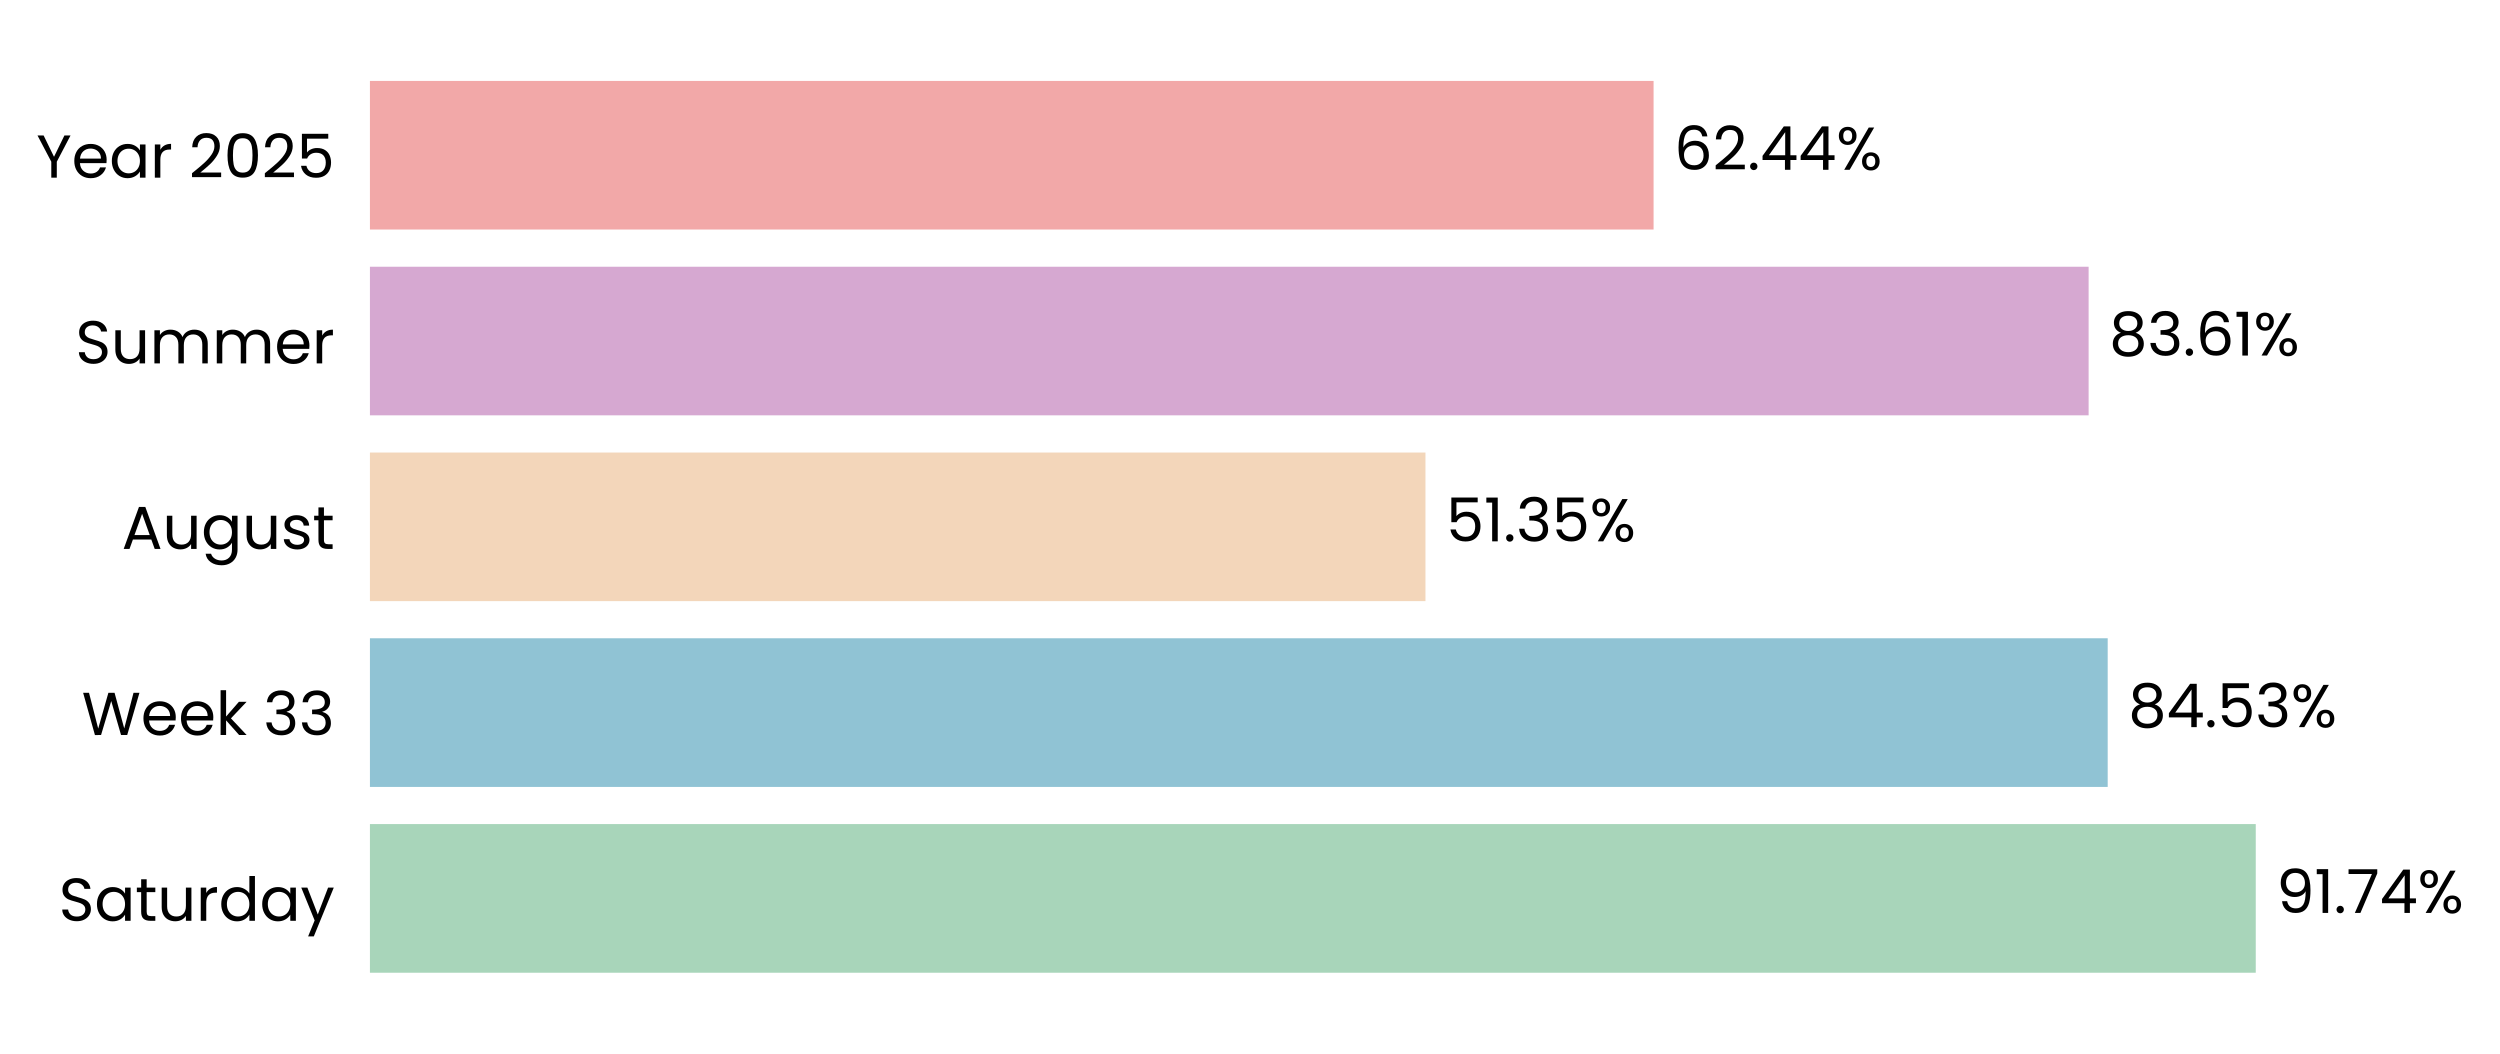
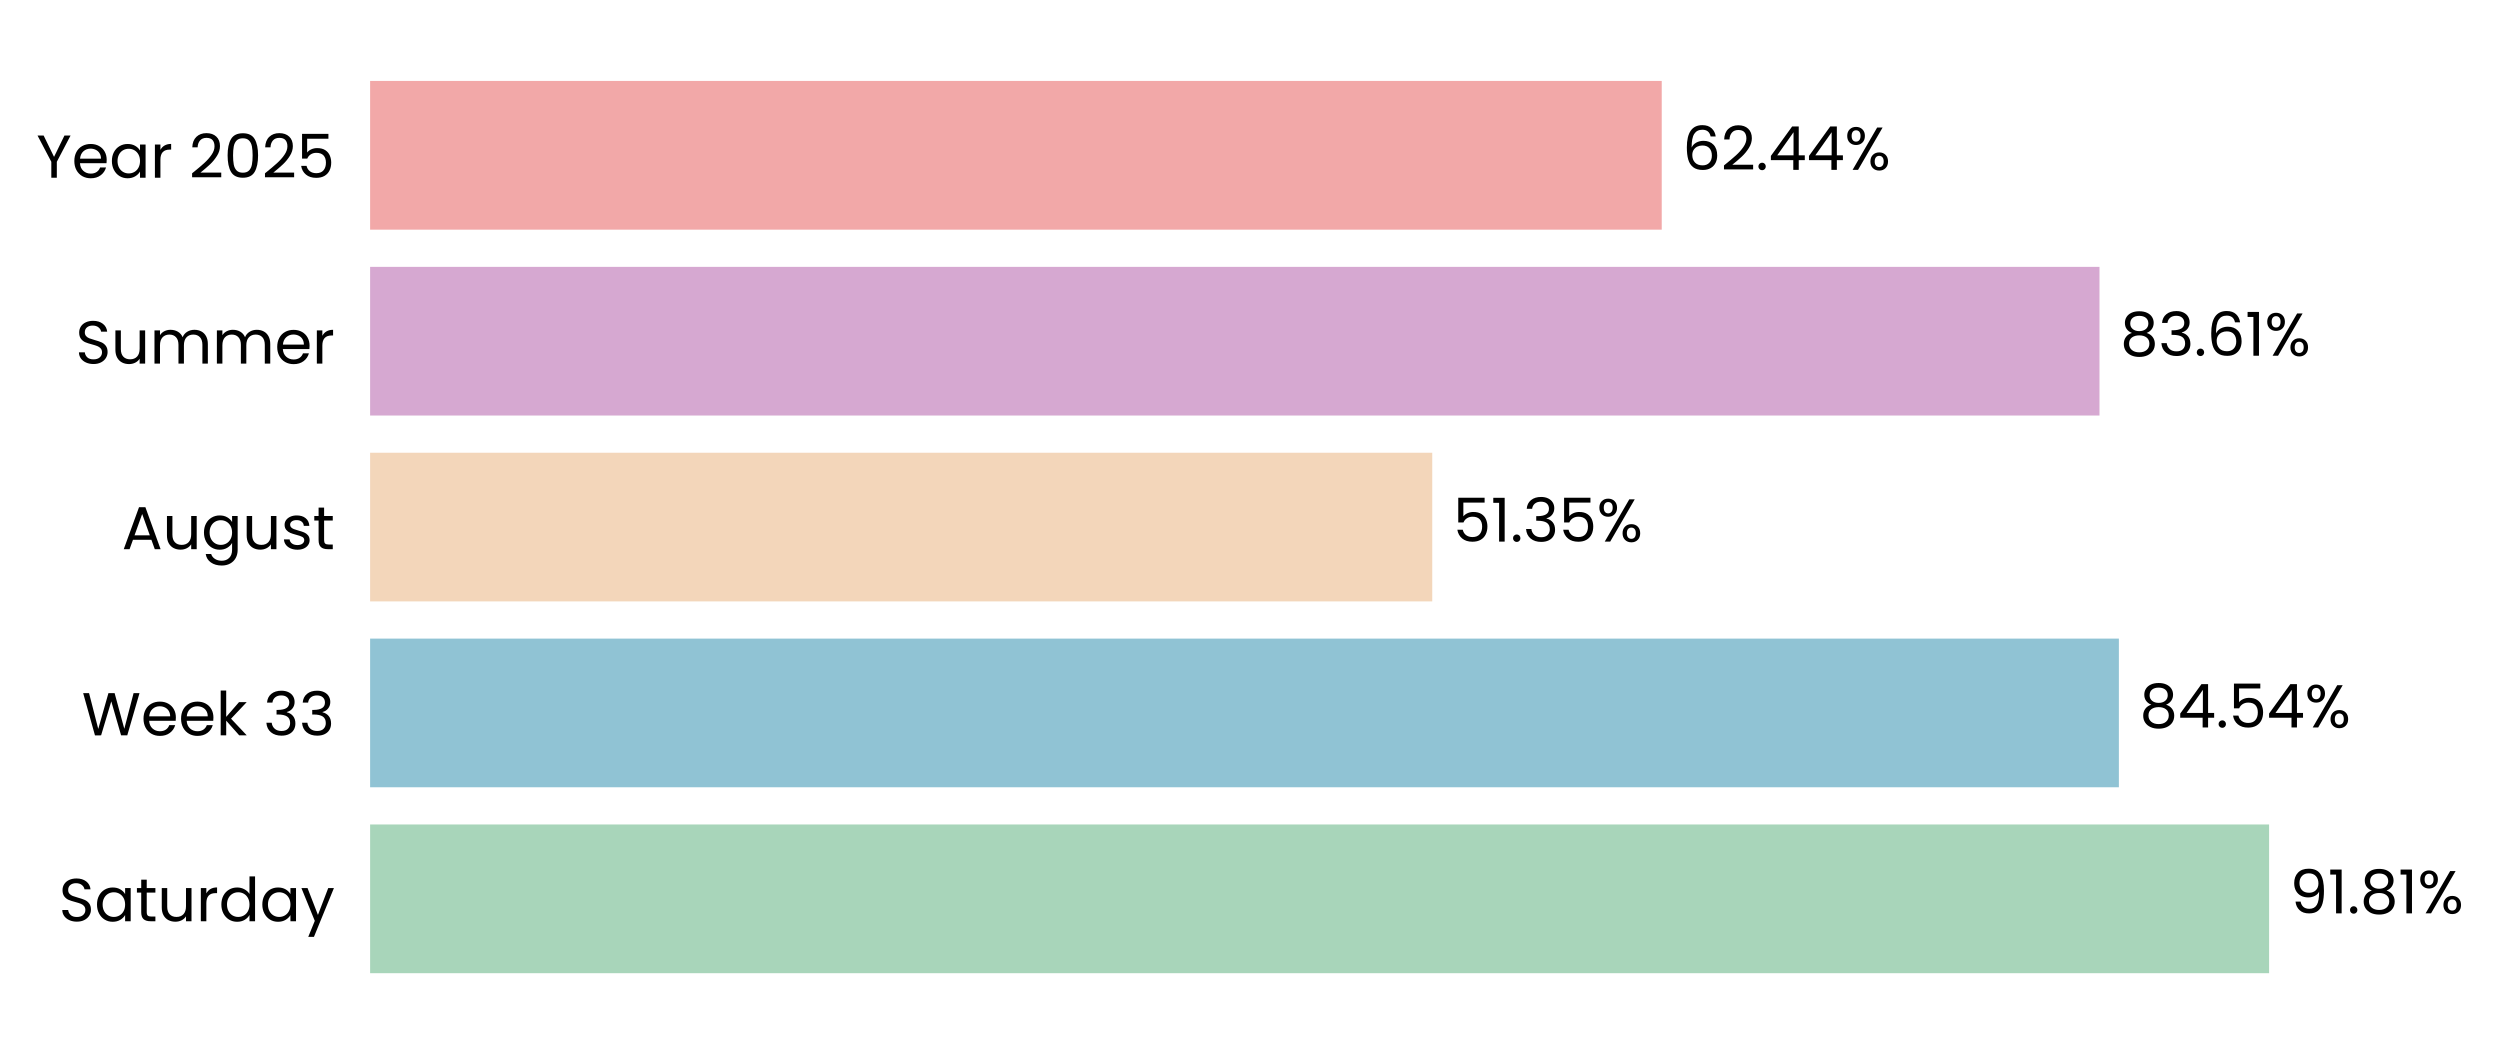
- <svg xmlns="http://www.w3.org/2000/svg" xmlns:xlink="http://www.w3.org/1999/xlink" width="495.431pt" height="208.8pt" viewBox="0 0 495.431 208.8" version="1.1">
+ <svg xmlns="http://www.w3.org/2000/svg" xmlns:xlink="http://www.w3.org/1999/xlink" width="495.196pt" height="208.8pt" viewBox="0 0 495.196 208.8" version="1.1">
  <defs>
    <style type="text/css">*{stroke-linejoin: round; stroke-linecap: butt}</style>
  </defs>
  <g id="figure_1">
    <g id="patch_1">
-       <path d="M 0 208.8  L 495.431 208.8  L 495.431 0  L 0 0  L 0 208.8  z " style="fill: none" />
+       <path d="M 0 208.8  L 495.196 208.8  L 495.196 0  L 0 0  L 0 208.8  z " style="fill: none" />
    </g>
    <g id="axes_1">
      <g id="patch_2">
-         <path d="M 73.311 201.6  L 480.694 201.6  L 480.694 7.2  L 73.311 7.2  L 73.311 201.6  z " style="fill: none" />
+         <path d="M 73.311 201.6  L 483.033 201.6  L 483.033 7.2  L 73.311 7.2  L 73.311 201.6  z " style="fill: none" />
      </g>
      <g id="patch_3">
-         <path d="M 73.311 192.764  L 447.028 192.764  L 447.028 163.309  L 73.311 163.309  z " clip-path="url(#p2f63a35a3c)" style="fill: #a8d5ba" />
+         <path d="M 73.311 192.764  L 449.458 192.764  L 449.458 163.309  L 73.311 163.309  z " clip-path="url(#paa2d6db51b)" style="fill: #a8d5ba" />
      </g>
      <g id="patch_4">
-         <path d="M 73.311 155.945  L 417.687 155.945  L 417.687 126.491  L 73.311 126.491  z " clip-path="url(#p2f63a35a3c)" style="fill: #90c3d4" />
+         <path d="M 73.311 155.945  L 419.705 155.945  L 419.705 126.491  L 73.311 126.491  z " clip-path="url(#paa2d6db51b)" style="fill: #90c3d4" />
      </g>
      <g id="patch_5">
-         <path d="M 73.311 119.127  L 282.487 119.127  L 282.487 89.673  L 73.311 89.673  z " clip-path="url(#p2f63a35a3c)" style="fill: #f3d6ba" />
+         <path d="M 73.311 119.127  L 283.697 119.127  L 283.697 89.673  L 73.311 89.673  z " clip-path="url(#paa2d6db51b)" style="fill: #f3d6ba" />
      </g>
      <g id="patch_6">
-         <path d="M 73.311 82.309  L 413.907 82.309  L 413.907 52.855  L 73.311 52.855  z " clip-path="url(#p2f63a35a3c)" style="fill: #d6a8d1" />
+         <path d="M 73.311 82.309  L 415.865 82.309  L 415.865 52.855  L 73.311 52.855  z " clip-path="url(#paa2d6db51b)" style="fill: #d6a8d1" />
      </g>
      <g id="patch_7">
-         <path d="M 73.311 45.491  L 327.694 45.491  L 327.694 16.036  L 73.311 16.036  z " clip-path="url(#p2f63a35a3c)" style="fill: #f2a8a8" />
+         <path d="M 73.311 45.491  L 329.155 45.491  L 329.155 16.036  L 73.311 16.036  z " clip-path="url(#paa2d6db51b)" style="fill: #f2a8a8" />
      </g>
      <g id="matplotlib.axis_1">
        <g id="ytick_1">
          <g id="text_1">
            <g transform="translate(11.65312 182.4764) scale(0.12 -0.12)">
              <defs>
                <path id="Poppins-Regular-53" d="M 1907 -45  Q 1466 -45 1117 112  Q 768 269 569 547  Q 371 826 365 1190  L 986 1190  Q 1018 877 1245 662  Q 1472 448 1907 448  Q 2323 448 2563 656  Q 2803 864 2803 1190  Q 2803 1446 2662 1606  Q 2522 1766 2310 1849  Q 2099 1933 1741 2029  Q 1299 2144 1033 2259  Q 768 2374 579 2620  Q 390 2867 390 3283  Q 390 3648 576 3929  Q 762 4211 1098 4364  Q 1434 4518 1869 4518  Q 2496 4518 2896 4204  Q 3296 3891 3347 3373  L 2707 3373  Q 2675 3629 2438 3824  Q 2202 4019 1811 4019  Q 1446 4019 1216 3830  Q 986 3642 986 3302  Q 986 3059 1123 2905  Q 1261 2752 1462 2672  Q 1664 2592 2029 2490  Q 2470 2368 2739 2249  Q 3008 2131 3200 1884  Q 3392 1638 3392 1216  Q 3392 890 3219 602  Q 3046 314 2707 134  Q 2368 -45 1907 -45  z " transform="scale(0.015625)" />
                <path id="Poppins-Regular-61" d="M 275 1766  Q 275 2304 492 2710  Q 710 3117 1091 3341  Q 1472 3565 1939 3565  Q 2400 3565 2739 3366  Q 3078 3168 3245 2867  L 3245 3507  L 3834 3507  L 3834 0  L 3245 0  L 3245 653  Q 3072 346 2729 144  Q 2387 -58 1933 -58  Q 1466 -58 1088 172  Q 710 403 492 819  Q 275 1235 275 1766  z M 3245 1760  Q 3245 2157 3085 2451  Q 2925 2746 2653 2902  Q 2381 3059 2054 3059  Q 1728 3059 1459 2905  Q 1190 2752 1030 2457  Q 870 2163 870 1766  Q 870 1363 1030 1065  Q 1190 768 1459 611  Q 1728 454 2054 454  Q 2381 454 2653 611  Q 2925 768 3085 1065  Q 3245 1363 3245 1760  z " transform="scale(0.015625)" />
                <path id="Poppins-Regular-74" d="M 1203 3027  L 1203 960  Q 1203 704 1312 598  Q 1421 493 1690 493  L 2118 493  L 2118 0  L 1594 0  Q 1107 0 864 224  Q 621 448 621 960  L 621 3027  L 166 3027  L 166 3507  L 621 3507  L 621 4390  L 1203 4390  L 1203 3507  L 2118 3507  L 2118 3027  L 1203 3027  z " transform="scale(0.015625)" />
                <path id="Poppins-Regular-75" d="M 3603 3507  L 3603 0  L 3021 0  L 3021 518  Q 2854 250 2556 99  Q 2259 -51 1901 -51  Q 1491 -51 1164 118  Q 838 288 649 627  Q 461 966 461 1453  L 461 3507  L 1037 3507  L 1037 1530  Q 1037 1011 1299 732  Q 1562 454 2016 454  Q 2483 454 2752 742  Q 3021 1030 3021 1581  L 3021 3507  L 3603 3507  z " transform="scale(0.015625)" />
                <path id="Poppins-Regular-72" d="M 1075 2938  Q 1229 3238 1513 3404  Q 1798 3571 2208 3571  L 2208 2970  L 2054 2970  Q 1075 2970 1075 1907  L 1075 0  L 493 0  L 493 3507  L 1075 3507  L 1075 2938  z " transform="scale(0.015625)" />
                <path id="Poppins-Regular-64" d="M 275 1766  Q 275 2304 492 2710  Q 710 3117 1091 3341  Q 1472 3565 1946 3565  Q 2355 3565 2707 3376  Q 3059 3187 3245 2880  L 3245 4736  L 3834 4736  L 3834 0  L 3245 0  L 3245 659  Q 3072 346 2733 144  Q 2394 -58 1939 -58  Q 1472 -58 1091 172  Q 710 403 492 819  Q 275 1235 275 1766  z M 3245 1760  Q 3245 2157 3085 2451  Q 2925 2746 2653 2902  Q 2381 3059 2054 3059  Q 1728 3059 1459 2905  Q 1190 2752 1030 2457  Q 870 2163 870 1766  Q 870 1363 1030 1065  Q 1190 768 1459 611  Q 1728 454 2054 454  Q 2381 454 2653 611  Q 2925 768 3085 1065  Q 3245 1363 3245 1760  z " transform="scale(0.015625)" />
                <path id="Poppins-Regular-79" d="M 3514 3507  L 1402 -1651  L 800 -1651  L 1491 38  L 77 3507  L 723 3507  L 1824 666  L 2912 3507  L 3514 3507  z " transform="scale(0.015625)" />
              </defs>
              <use xlink:href="#Poppins-Regular-53" />
              <use xlink:href="#Poppins-Regular-61" transform="translate(58.7 0)" />
              <use xlink:href="#Poppins-Regular-74" transform="translate(126.3 0)" />
              <use xlink:href="#Poppins-Regular-75" transform="translate(162.7 0)" />
              <use xlink:href="#Poppins-Regular-72" transform="translate(226.7 0)" />
              <use xlink:href="#Poppins-Regular-64" transform="translate(264 0)" />
              <use xlink:href="#Poppins-Regular-61" transform="translate(331.5999 0)" />
              <use xlink:href="#Poppins-Regular-79" transform="translate(399.1999 0)" />
            </g>
          </g>
        </g>
        <g id="ytick_2">
          <g id="text_2">
            <g transform="translate(16.19813 145.6582) scale(0.12 -0.12)">
              <defs>
                <path id="Poppins-Regular-57" d="M 6099 4461  L 4806 0  L 4154 0  L 3117 3590  L 2042 0  L 1395 -6  L 147 4461  L 768 4461  L 1741 678  L 2816 4461  L 3469 4461  L 4493 691  L 5472 4461  L 6099 4461  z " transform="scale(0.015625)" />
                <path id="Poppins-Regular-65" d="M 3693 1888  Q 3693 1722 3674 1536  L 870 1536  Q 902 1018 1225 726  Q 1549 435 2010 435  Q 2387 435 2640 611  Q 2893 787 2995 1082  L 3622 1082  Q 3482 576 3059 259  Q 2637 -58 2010 -58  Q 1510 -58 1116 166  Q 723 390 499 803  Q 275 1216 275 1760  Q 275 2304 492 2713  Q 710 3123 1104 3344  Q 1498 3565 2010 3565  Q 2509 3565 2893 3347  Q 3277 3130 3485 2749  Q 3693 2368 3693 1888  z M 3091 2010  Q 3091 2342 2944 2582  Q 2797 2822 2544 2947  Q 2291 3072 1984 3072  Q 1542 3072 1232 2790  Q 922 2509 877 2010  L 3091 2010  z " transform="scale(0.015625)" />
                <path id="Poppins-Regular-6b" d="M 2451 0  L 1075 1549  L 1075 0  L 493 0  L 493 4736  L 1075 4736  L 1075 1952  L 2426 3507  L 3238 3507  L 1587 1760  L 3245 0  L 2451 0  z " transform="scale(0.015625)" />
                <path id="Poppins-Regular-20" transform="scale(0.015625)" />
                <path id="Poppins-Regular-33" d="M 384 3462  Q 429 4051 838 4384  Q 1248 4717 1901 4717  Q 2336 4717 2653 4560  Q 2970 4403 3133 4134  Q 3296 3866 3296 3526  Q 3296 3130 3069 2842  Q 2842 2554 2477 2470  L 2477 2438  Q 2893 2336 3136 2035  Q 3379 1734 3379 1248  Q 3379 883 3212 592  Q 3046 301 2713 134  Q 2381 -32 1914 -32  Q 1235 -32 800 323  Q 365 678 314 1331  L 877 1331  Q 922 947 1190 704  Q 1459 461 1907 461  Q 2355 461 2588 694  Q 2822 928 2822 1299  Q 2822 1779 2502 1990  Q 2182 2202 1536 2202  L 1389 2202  L 1389 2688  L 1542 2688  Q 2131 2694 2432 2883  Q 2733 3072 2733 3469  Q 2733 3808 2512 4013  Q 2291 4218 1882 4218  Q 1485 4218 1241 4013  Q 998 3808 954 3462  L 384 3462  z " transform="scale(0.015625)" />
              </defs>
              <use xlink:href="#Poppins-Regular-57" />
              <use xlink:href="#Poppins-Regular-65" transform="translate(97.59999 0)" />
              <use xlink:href="#Poppins-Regular-65" transform="translate(159.6 0)" />
              <use xlink:href="#Poppins-Regular-6b" transform="translate(221.6 0)" />
              <use xlink:href="#Poppins-Regular-20" transform="translate(273.0999 0)" />
              <use xlink:href="#Poppins-Regular-33" transform="translate(299.7999 0)" />
              <use xlink:href="#Poppins-Regular-33" transform="translate(358.6999 0)" />
            </g>
          </g>
        </g>
        <g id="ytick_3">
          <g id="text_3">
            <g transform="translate(24.11812 108.78) scale(0.12 -0.12)">
              <defs>
                <path id="Poppins-Regular-41" d="M 3130 992  L 1184 992  L 826 0  L 211 0  L 1824 4435  L 2496 4435  L 4102 0  L 3488 0  L 3130 992  z M 2963 1466  L 2157 3718  L 1350 1466  L 2963 1466  z " transform="scale(0.015625)" />
                <path id="Poppins-Regular-67" d="M 1939 3565  Q 2394 3565 2736 3366  Q 3078 3168 3245 2867  L 3245 3507  L 3834 3507  L 3834 -77  Q 3834 -557 3629 -931  Q 3424 -1306 3043 -1517  Q 2662 -1728 2157 -1728  Q 1466 -1728 1005 -1401  Q 544 -1075 461 -512  L 1037 -512  Q 1133 -832 1433 -1027  Q 1734 -1222 2157 -1222  Q 2637 -1222 2941 -921  Q 3245 -621 3245 -77  L 3245 659  Q 3072 352 2733 147  Q 2394 -58 1939 -58  Q 1472 -58 1091 172  Q 710 403 492 819  Q 275 1235 275 1766  Q 275 2304 492 2710  Q 710 3117 1091 3341  Q 1472 3565 1939 3565  z M 3245 1760  Q 3245 2157 3085 2451  Q 2925 2746 2653 2902  Q 2381 3059 2054 3059  Q 1728 3059 1459 2905  Q 1190 2752 1030 2457  Q 870 2163 870 1766  Q 870 1363 1030 1065  Q 1190 768 1459 611  Q 1728 454 2054 454  Q 2381 454 2653 611  Q 2925 768 3085 1065  Q 3245 1363 3245 1760  z " transform="scale(0.015625)" />
                <path id="Poppins-Regular-73" d="M 1734 -58  Q 1331 -58 1011 80  Q 691 218 505 464  Q 320 710 301 1030  L 902 1030  Q 928 768 1149 601  Q 1370 435 1728 435  Q 2061 435 2253 582  Q 2445 730 2445 954  Q 2445 1184 2240 1296  Q 2035 1408 1606 1517  Q 1216 1619 969 1724  Q 723 1830 547 2038  Q 371 2246 371 2586  Q 371 2854 531 3078  Q 691 3302 985 3433  Q 1280 3565 1658 3565  Q 2240 3565 2598 3270  Q 2957 2976 2982 2464  L 2400 2464  Q 2381 2739 2179 2905  Q 1978 3072 1638 3072  Q 1325 3072 1139 2937  Q 954 2803 954 2586  Q 954 2413 1066 2301  Q 1178 2189 1347 2121  Q 1517 2054 1818 1971  Q 2195 1869 2432 1769  Q 2669 1670 2838 1472  Q 3008 1274 3014 954  Q 3014 666 2854 435  Q 2694 205 2403 73  Q 2112 -58 1734 -58  z " transform="scale(0.015625)" />
              </defs>
              <use xlink:href="#Poppins-Regular-41" />
              <use xlink:href="#Poppins-Regular-75" transform="translate(67.39999 0)" />
              <use xlink:href="#Poppins-Regular-67" transform="translate(131.4 0)" />
              <use xlink:href="#Poppins-Regular-75" transform="translate(199 0)" />
              <use xlink:href="#Poppins-Regular-73" transform="translate(263 0)" />
              <use xlink:href="#Poppins-Regular-74" transform="translate(315.2 0)" />
            </g>
          </g>
        </g>
        <g id="ytick_4">
          <g id="text_4">
            <g transform="translate(14.95125 72.02182) scale(0.12 -0.12)">
              <defs>
                <path id="Poppins-Regular-6d" d="M 4710 3571  Q 5120 3571 5440 3401  Q 5760 3232 5945 2893  Q 6131 2554 6131 2067  L 6131 0  L 5555 0  L 5555 1984  Q 5555 2509 5296 2787  Q 5037 3066 4595 3066  Q 4141 3066 3872 2774  Q 3603 2483 3603 1933  L 3603 0  L 3027 0  L 3027 1984  Q 3027 2509 2768 2787  Q 2509 3066 2067 3066  Q 1613 3066 1344 2774  Q 1075 2483 1075 1933  L 1075 0  L 493 0  L 493 3507  L 1075 3507  L 1075 3002  Q 1248 3277 1539 3424  Q 1830 3571 2182 3571  Q 2624 3571 2963 3372  Q 3302 3174 3469 2790  Q 3616 3162 3955 3366  Q 4294 3571 4710 3571  z " transform="scale(0.015625)" />
              </defs>
              <use xlink:href="#Poppins-Regular-53" />
              <use xlink:href="#Poppins-Regular-75" transform="translate(58.7 0)" />
              <use xlink:href="#Poppins-Regular-6d" transform="translate(122.7 0)" />
              <use xlink:href="#Poppins-Regular-6d" transform="translate(225.7 0)" />
              <use xlink:href="#Poppins-Regular-65" transform="translate(328.7 0)" />
              <use xlink:href="#Poppins-Regular-72" transform="translate(390.6999 0)" />
            </g>
          </g>
        </g>
        <g id="ytick_5">
          <g id="text_5">
            <g transform="translate(7.2 35.20364) scale(0.12 -0.12)">
              <defs>
                <path id="Poppins-Regular-59" d="M 3616 4461  L 2163 1683  L 2163 0  L 1581 0  L 1581 1683  L 122 4461  L 768 4461  L 1869 2202  L 2970 4461  L 3616 4461  z " transform="scale(0.015625)" />
                <path id="Poppins-Regular-32" d="M 326 467  Q 1139 1120 1600 1539  Q 2061 1958 2377 2416  Q 2694 2874 2694 3315  Q 2694 3731 2492 3971  Q 2291 4211 1843 4211  Q 1408 4211 1168 3939  Q 928 3667 909 3213  L 346 3213  Q 371 3930 780 4320  Q 1190 4710 1837 4710  Q 2496 4710 2883 4345  Q 3270 3981 3270 3341  Q 3270 2810 2953 2307  Q 2637 1805 2233 1424  Q 1830 1043 1203 538  L 3405 538  L 3405 51  L 326 51  L 326 467  z " transform="scale(0.015625)" />
                <path id="Poppins-Regular-30" d="M 397 2362  Q 397 3462 755 4080  Q 1114 4698 2010 4698  Q 2899 4698 3257 4080  Q 3616 3462 3616 2362  Q 3616 1242 3257 621  Q 2899 0 2010 0  Q 1114 0 755 621  Q 397 1242 397 2362  z M 3040 2362  Q 3040 2918 2966 3305  Q 2893 3693 2665 3929  Q 2438 4166 2010 4166  Q 1574 4166 1347 3929  Q 1120 3693 1046 3305  Q 973 2918 973 2362  Q 973 1786 1046 1395  Q 1120 1005 1347 768  Q 1574 531 2010 531  Q 2438 531 2665 768  Q 2893 1005 2966 1395  Q 3040 1786 3040 2362  z " transform="scale(0.015625)" />
                <path id="Poppins-Regular-35" d="M 3347 4122  L 1101 4122  L 1101 2662  Q 1248 2867 1536 2998  Q 1824 3130 2157 3130  Q 2688 3130 3021 2909  Q 3354 2688 3498 2339  Q 3642 1990 3642 1600  Q 3642 1139 3469 774  Q 3296 410 2941 198  Q 2586 -13 2061 -13  Q 1389 -13 973 332  Q 557 678 467 1254  L 1037 1254  Q 1120 890 1389 685  Q 1658 480 2067 480  Q 2573 480 2829 784  Q 3085 1088 3085 1587  Q 3085 2086 2829 2358  Q 2573 2630 2074 2630  Q 1734 2630 1481 2467  Q 1229 2304 1114 2022  L 563 2022  L 563 4634  L 3347 4634  L 3347 4122  z " transform="scale(0.015625)" />
              </defs>
              <use xlink:href="#Poppins-Regular-59" />
              <use xlink:href="#Poppins-Regular-65" transform="translate(58.39999 0)" />
              <use xlink:href="#Poppins-Regular-61" transform="translate(120.4 0)" />
              <use xlink:href="#Poppins-Regular-72" transform="translate(188 0)" />
              <use xlink:href="#Poppins-Regular-20" transform="translate(225.3 0)" />
              <use xlink:href="#Poppins-Regular-32" transform="translate(252 0)" />
              <use xlink:href="#Poppins-Regular-30" transform="translate(309.4999 0)" />
              <use xlink:href="#Poppins-Regular-32" transform="translate(372.2999 0)" />
              <use xlink:href="#Poppins-Regular-35" transform="translate(429.7999 0)" />
            </g>
          </g>
        </g>
      </g>
      <g id="text_6">
-         <g transform="translate(451.1022 180.9164) scale(0.12 -0.12)">
+         <g transform="translate(453.5556 180.9164) scale(0.12 -0.12)">
          <defs>
            <path id="Poppins-Regular-39" d="M 1146 1242  Q 1210 877 1443 678  Q 1677 480 2074 480  Q 2605 480 2857 896  Q 3110 1312 3098 2298  Q 2963 2010 2649 1846  Q 2336 1683 1952 1683  Q 1523 1683 1187 1859  Q 851 2035 659 2374  Q 467 2714 467 3194  Q 467 3878 864 4297  Q 1261 4717 1990 4717  Q 2886 4717 3248 4134  Q 3610 3552 3610 2400  Q 3610 1594 3466 1069  Q 3322 544 2979 269  Q 2637 -6 2042 -6  Q 1389 -6 1024 346  Q 659 698 608 1242  L 1146 1242  z M 2048 2176  Q 2477 2176 2752 2441  Q 3027 2707 3027 3162  Q 3027 3642 2758 3936  Q 2490 4230 2003 4230  Q 1555 4230 1289 3948  Q 1024 3667 1024 3206  Q 1024 2739 1286 2457  Q 1549 2176 2048 2176  z " transform="scale(0.015625)" />
            <path id="Poppins-Regular-31" d="M 243 4096  L 243 4627  L 1446 4627  L 1446 0  L 858 0  L 858 4096  L 243 4096  z " transform="scale(0.015625)" />
            <path id="Poppins-Regular-2e" d="M 678 -38  Q 512 -38 397 77  Q 282 192 282 358  Q 282 525 397 640  Q 512 755 678 755  Q 838 755 950 640  Q 1062 525 1062 358  Q 1062 192 950 77  Q 838 -38 678 -38  z " transform="scale(0.015625)" />
-             <path id="Poppins-Regular-37" d="M 3245 4173  L 1466 0  L 877 0  L 2682 4115  L 211 4115  L 211 4614  L 3245 4614  L 3245 4173  z " transform="scale(0.015625)" />
-             <path id="Poppins-Regular-34" d="M 256 1030  L 256 1472  L 2502 4582  L 3200 4582  L 3200 1536  L 3840 1536  L 3840 1030  L 3200 1030  L 3200 0  L 2624 0  L 2624 1030  L 256 1030  z M 2650 3974  L 928 1536  L 2650 1536  L 2650 3974  z " transform="scale(0.015625)" />
+             <path id="Poppins-Regular-38" d="M 1242 2406  Q 883 2547 691 2816  Q 499 3085 499 3469  Q 499 3814 672 4092  Q 845 4371 1187 4534  Q 1530 4698 2016 4698  Q 2502 4698 2844 4534  Q 3187 4371 3363 4092  Q 3539 3814 3539 3469  Q 3539 3098 3340 2819  Q 3142 2541 2797 2406  Q 3194 2285 3427 1981  Q 3661 1677 3661 1248  Q 3661 832 3456 521  Q 3251 211 2876 41  Q 2502 -128 2016 -128  Q 1530 -128 1162 41  Q 794 211 589 521  Q 384 832 384 1248  Q 384 1677 614 1984  Q 845 2291 1242 2406  z M 2976 3398  Q 2976 3789 2720 4000  Q 2464 4211 2016 4211  Q 1574 4211 1318 4000  Q 1062 3789 1062 3392  Q 1062 3034 1328 2816  Q 1594 2598 2016 2598  Q 2445 2598 2710 2819  Q 2976 3040 2976 3398  z M 2016 2150  Q 1542 2150 1241 1929  Q 941 1709 941 1267  Q 941 858 1232 608  Q 1523 358 2016 358  Q 2509 358 2797 608  Q 3085 858 3085 1267  Q 3085 1696 2790 1923  Q 2496 2150 2016 2150  z " transform="scale(0.015625)" />
            <path id="Poppins-Regular-25" d="M 269 3584  Q 269 4019 531 4278  Q 794 4538 1203 4538  Q 1613 4538 1875 4278  Q 2138 4019 2138 3584  Q 2138 3142 1875 2883  Q 1613 2624 1203 2624  Q 794 2624 531 2883  Q 269 3142 269 3584  z M 4006 4467  L 1414 0  L 838 0  L 3430 4467  L 4006 4467  z M 1203 4179  Q 986 4179 861 4028  Q 736 3878 736 3584  Q 736 3290 861 3136  Q 986 2982 1203 2982  Q 1421 2982 1549 3139  Q 1677 3296 1677 3584  Q 1677 3878 1549 4028  Q 1421 4179 1203 4179  z M 2720 883  Q 2720 1325 2982 1584  Q 3245 1843 3654 1843  Q 4064 1843 4323 1584  Q 4582 1325 4582 883  Q 4582 448 4323 185  Q 4064 -77 3654 -77  Q 3245 -77 2982 182  Q 2720 442 2720 883  z M 3648 1478  Q 3430 1478 3302 1328  Q 3174 1178 3174 883  Q 3174 595 3302 444  Q 3430 294 3648 294  Q 3866 294 3994 444  Q 4122 595 4122 883  Q 4122 1178 3994 1328  Q 3866 1478 3648 1478  z " transform="scale(0.015625)" />
          </defs>
          <use xlink:href="#Poppins-Regular-39" />
          <use xlink:href="#Poppins-Regular-31" transform="translate(62.99999 0)" />
          <use xlink:href="#Poppins-Regular-2e" transform="translate(94.99997 0)" />
-           <use xlink:href="#Poppins-Regular-37" transform="translate(116 0)" />
-           <use xlink:href="#Poppins-Regular-34" transform="translate(170.5999 0)" />
-           <use xlink:href="#Poppins-Regular-25" transform="translate(233.4999 0)" />
+           <use xlink:href="#Poppins-Regular-38" transform="translate(116 0)" />
+           <use xlink:href="#Poppins-Regular-31" transform="translate(179.0999 0)" />
+           <use xlink:href="#Poppins-Regular-25" transform="translate(211.0999 0)" />
        </g>
      </g>
      <g id="text_7">
-         <g transform="translate(421.7609 144.0982) scale(0.12 -0.12)">
+         <g transform="translate(423.802 144.0982) scale(0.12 -0.12)">
          <defs>
-             <path id="Poppins-Regular-38" d="M 1242 2406  Q 883 2547 691 2816  Q 499 3085 499 3469  Q 499 3814 672 4092  Q 845 4371 1187 4534  Q 1530 4698 2016 4698  Q 2502 4698 2844 4534  Q 3187 4371 3363 4092  Q 3539 3814 3539 3469  Q 3539 3098 3340 2819  Q 3142 2541 2797 2406  Q 3194 2285 3427 1981  Q 3661 1677 3661 1248  Q 3661 832 3456 521  Q 3251 211 2876 41  Q 2502 -128 2016 -128  Q 1530 -128 1162 41  Q 794 211 589 521  Q 384 832 384 1248  Q 384 1677 614 1984  Q 845 2291 1242 2406  z M 2976 3398  Q 2976 3789 2720 4000  Q 2464 4211 2016 4211  Q 1574 4211 1318 4000  Q 1062 3789 1062 3392  Q 1062 3034 1328 2816  Q 1594 2598 2016 2598  Q 2445 2598 2710 2819  Q 2976 3040 2976 3398  z M 2016 2150  Q 1542 2150 1241 1929  Q 941 1709 941 1267  Q 941 858 1232 608  Q 1523 358 2016 358  Q 2509 358 2797 608  Q 3085 858 3085 1267  Q 3085 1696 2790 1923  Q 2496 2150 2016 2150  z " transform="scale(0.015625)" />
+             <path id="Poppins-Regular-34" d="M 256 1030  L 256 1472  L 2502 4582  L 3200 4582  L 3200 1536  L 3840 1536  L 3840 1030  L 3200 1030  L 3200 0  L 2624 0  L 2624 1030  L 256 1030  z M 2650 3974  L 928 1536  L 2650 1536  L 2650 3974  z " transform="scale(0.015625)" />
          </defs>
          <use xlink:href="#Poppins-Regular-38" />
          <use xlink:href="#Poppins-Regular-34" transform="translate(63.09999 0)" />
          <use xlink:href="#Poppins-Regular-2e" transform="translate(126 0)" />
          <use xlink:href="#Poppins-Regular-35" transform="translate(147 0)" />
-           <use xlink:href="#Poppins-Regular-33" transform="translate(209.8 0)" />
-           <use xlink:href="#Poppins-Regular-25" transform="translate(268.7 0)" />
+           <use xlink:href="#Poppins-Regular-34" transform="translate(209.8 0)" />
+           <use xlink:href="#Poppins-Regular-25" transform="translate(272.7 0)" />
        </g>
      </g>
      <g id="text_8">
-         <g transform="translate(286.5612 107.28) scale(0.12 -0.12)">
+         <g transform="translate(287.7946 107.28) scale(0.12 -0.12)">
          <use xlink:href="#Poppins-Regular-35" />
          <use xlink:href="#Poppins-Regular-31" transform="translate(62.79999 0)" />
          <use xlink:href="#Poppins-Regular-2e" transform="translate(94.79997 0)" />
          <use xlink:href="#Poppins-Regular-33" transform="translate(115.8 0)" />
          <use xlink:href="#Poppins-Regular-35" transform="translate(174.7 0)" />
          <use xlink:href="#Poppins-Regular-25" transform="translate(237.4999 0)" />
        </g>
      </g>
      <g id="text_9">
-         <g transform="translate(417.9808 70.46182) scale(0.12 -0.12)">
+         <g transform="translate(419.9626 70.46182) scale(0.12 -0.12)">
          <defs>
            <path id="Poppins-Regular-36" d="M 2976 3526  Q 2835 4237 2099 4237  Q 1530 4237 1248 3798  Q 966 3360 973 2355  Q 1120 2688 1462 2877  Q 1805 3066 2227 3066  Q 2886 3066 3280 2656  Q 3674 2246 3674 1523  Q 3674 1088 3504 742  Q 3334 397 2992 192  Q 2650 -13 2163 -13  Q 1504 -13 1133 281  Q 762 576 614 1094  Q 467 1613 467 2374  Q 467 4723 2106 4723  Q 2733 4723 3091 4384  Q 3450 4045 3514 3526  L 2976 3526  z M 2106 2573  Q 1830 2573 1587 2461  Q 1344 2349 1193 2121  Q 1043 1894 1043 1568  Q 1043 1082 1324 778  Q 1606 474 2131 474  Q 2579 474 2844 752  Q 3110 1030 3110 1504  Q 3110 2003 2854 2288  Q 2598 2573 2106 2573  z " transform="scale(0.015625)" />
          </defs>
          <use xlink:href="#Poppins-Regular-38" />
          <use xlink:href="#Poppins-Regular-33" transform="translate(63.09999 0)" />
          <use xlink:href="#Poppins-Regular-2e" transform="translate(122 0)" />
          <use xlink:href="#Poppins-Regular-36" transform="translate(143 0)" />
          <use xlink:href="#Poppins-Regular-31" transform="translate(206.5 0)" />
          <use xlink:href="#Poppins-Regular-25" transform="translate(238.4999 0)" />
        </g>
      </g>
      <g id="text_10">
-         <g transform="translate(331.7675 33.64364) scale(0.12 -0.12)">
+         <g transform="translate(333.2521 33.64364) scale(0.12 -0.12)">
          <use xlink:href="#Poppins-Regular-36" />
          <use xlink:href="#Poppins-Regular-32" transform="translate(63.49999 0)" />
          <use xlink:href="#Poppins-Regular-2e" transform="translate(121 0)" />
          <use xlink:href="#Poppins-Regular-34" transform="translate(142 0)" />
          <use xlink:href="#Poppins-Regular-34" transform="translate(204.8999 0)" />
          <use xlink:href="#Poppins-Regular-25" transform="translate(267.7999 0)" />
        </g>
      </g>
    </g>
  </g>
  <defs>
-     <clipPath id="p2f63a35a3c">
-       <rect x="73.311" y="7.2" width="407.383" height="194.4" />
+     <clipPath id="paa2d6db51b">
+       <rect x="73.311" y="7.2" width="409.721" height="194.4" />
    </clipPath>
  </defs>
</svg>
